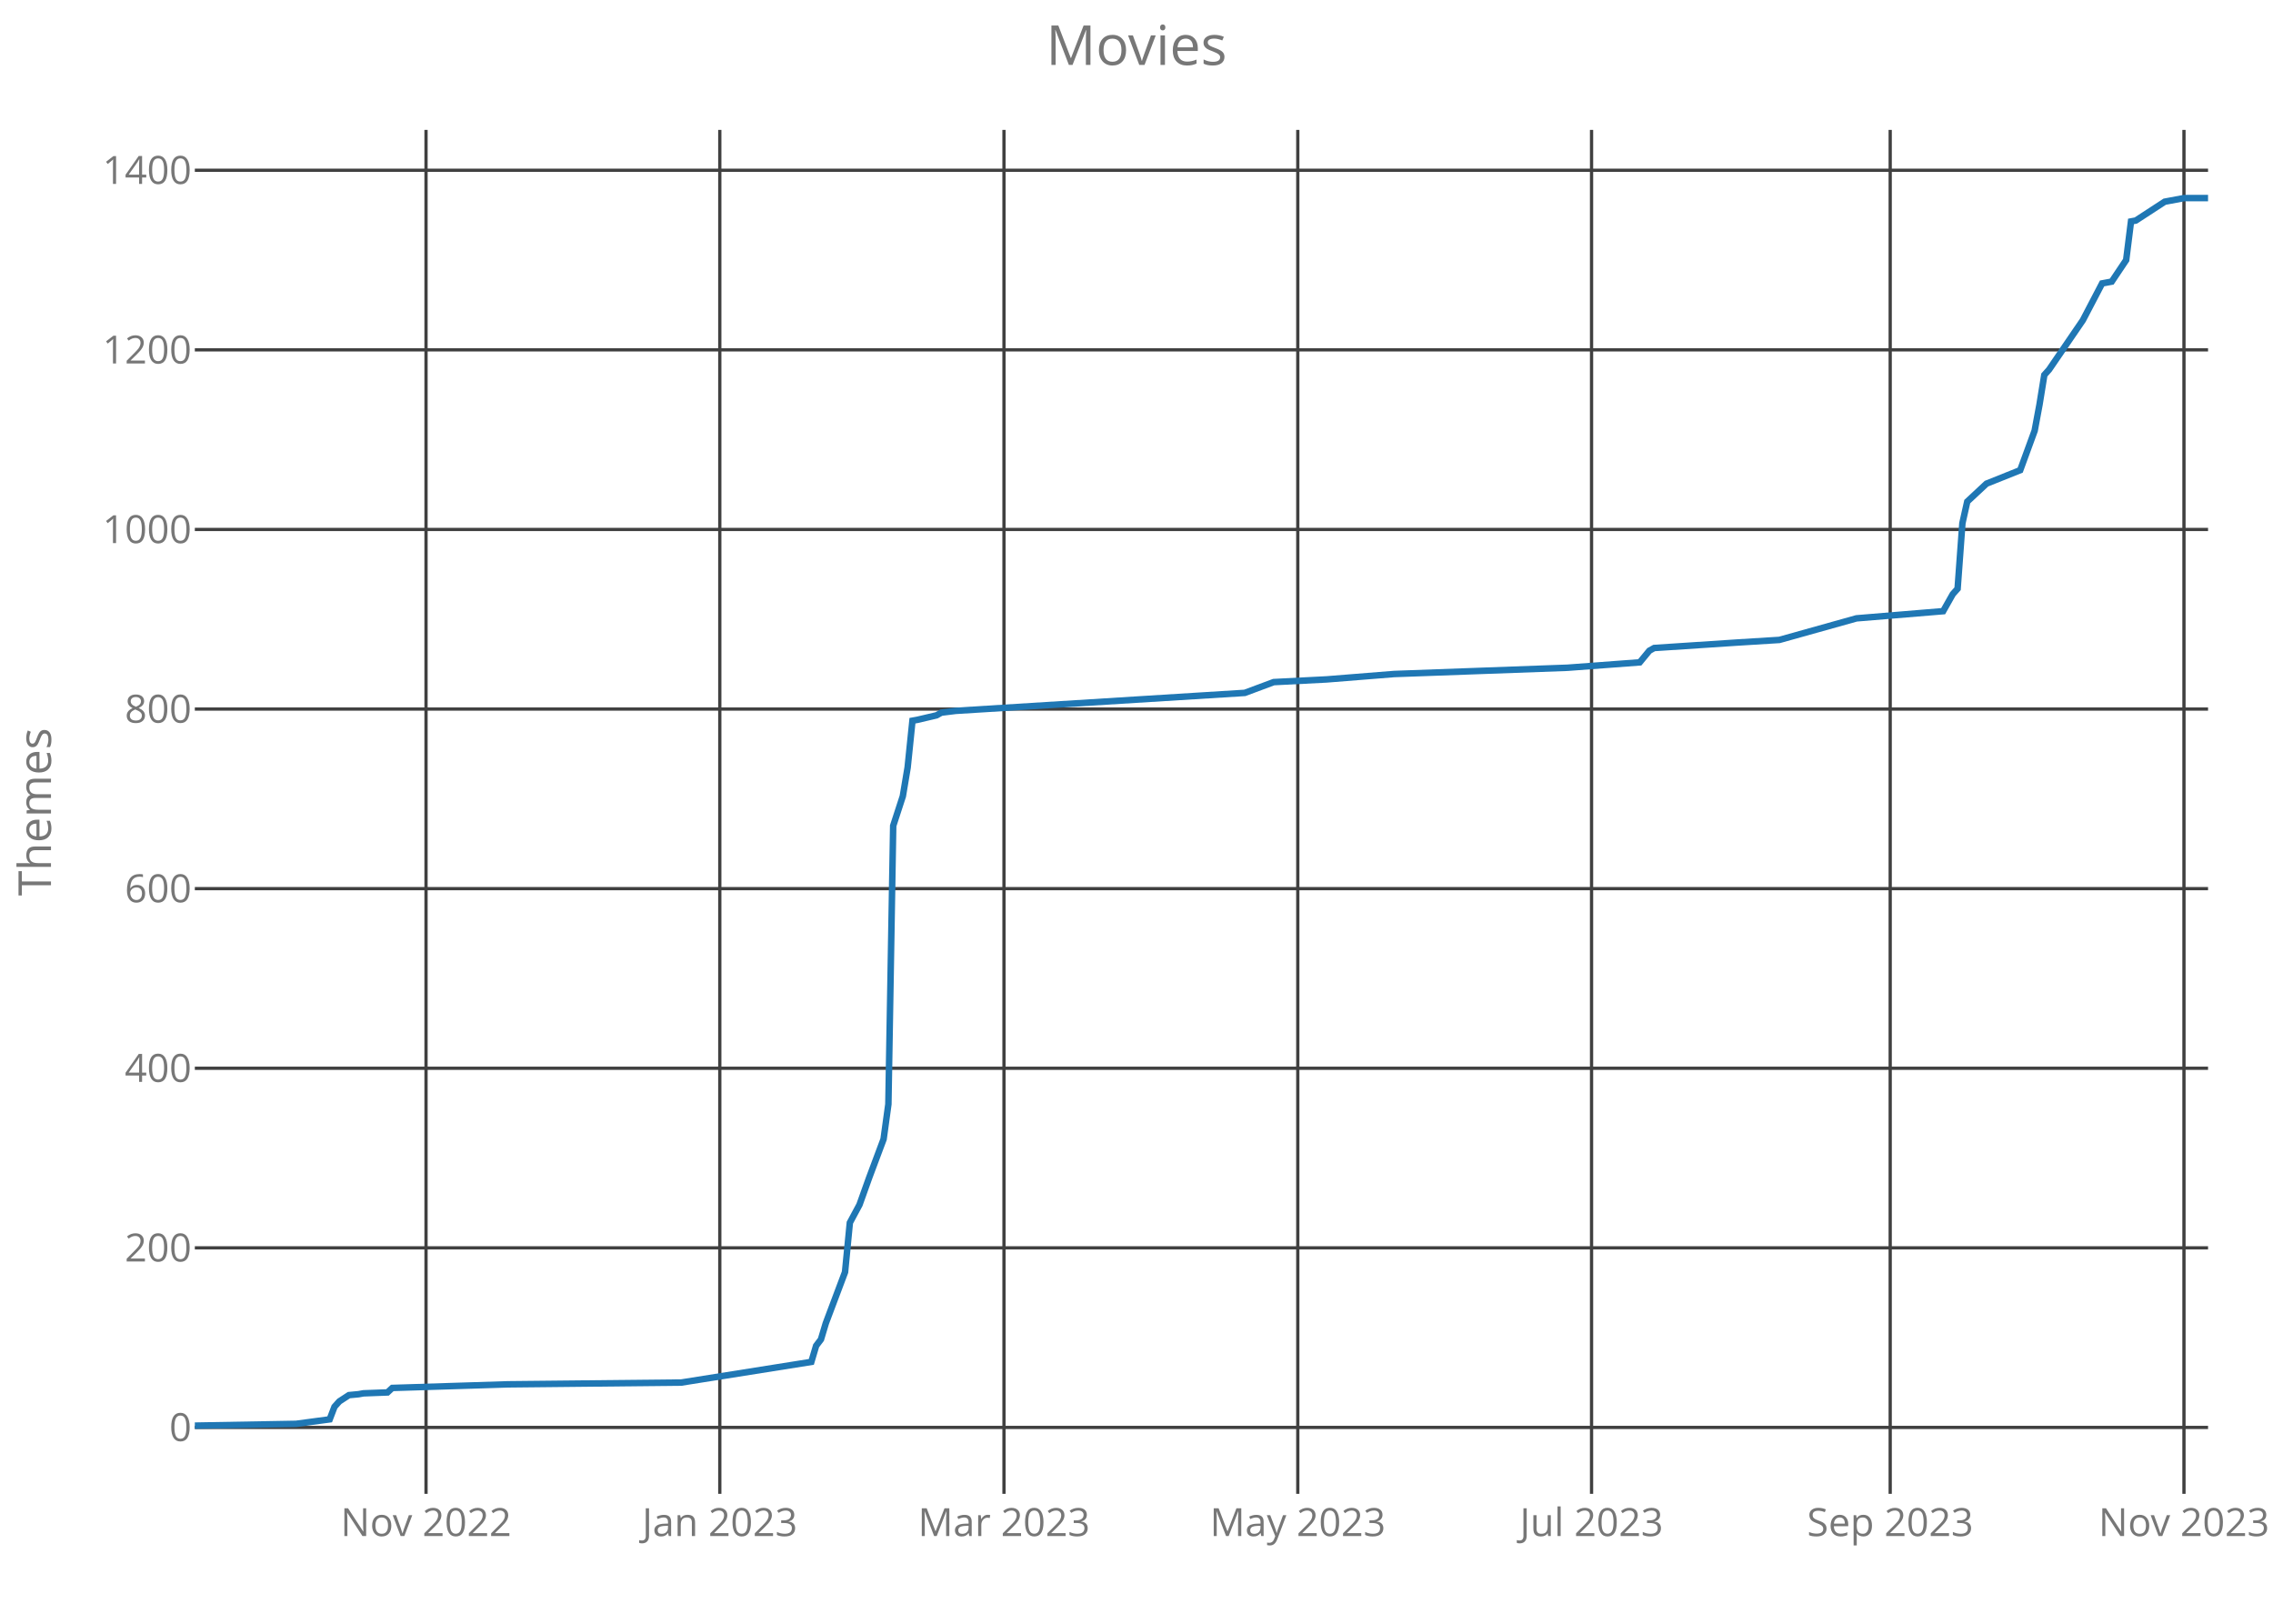
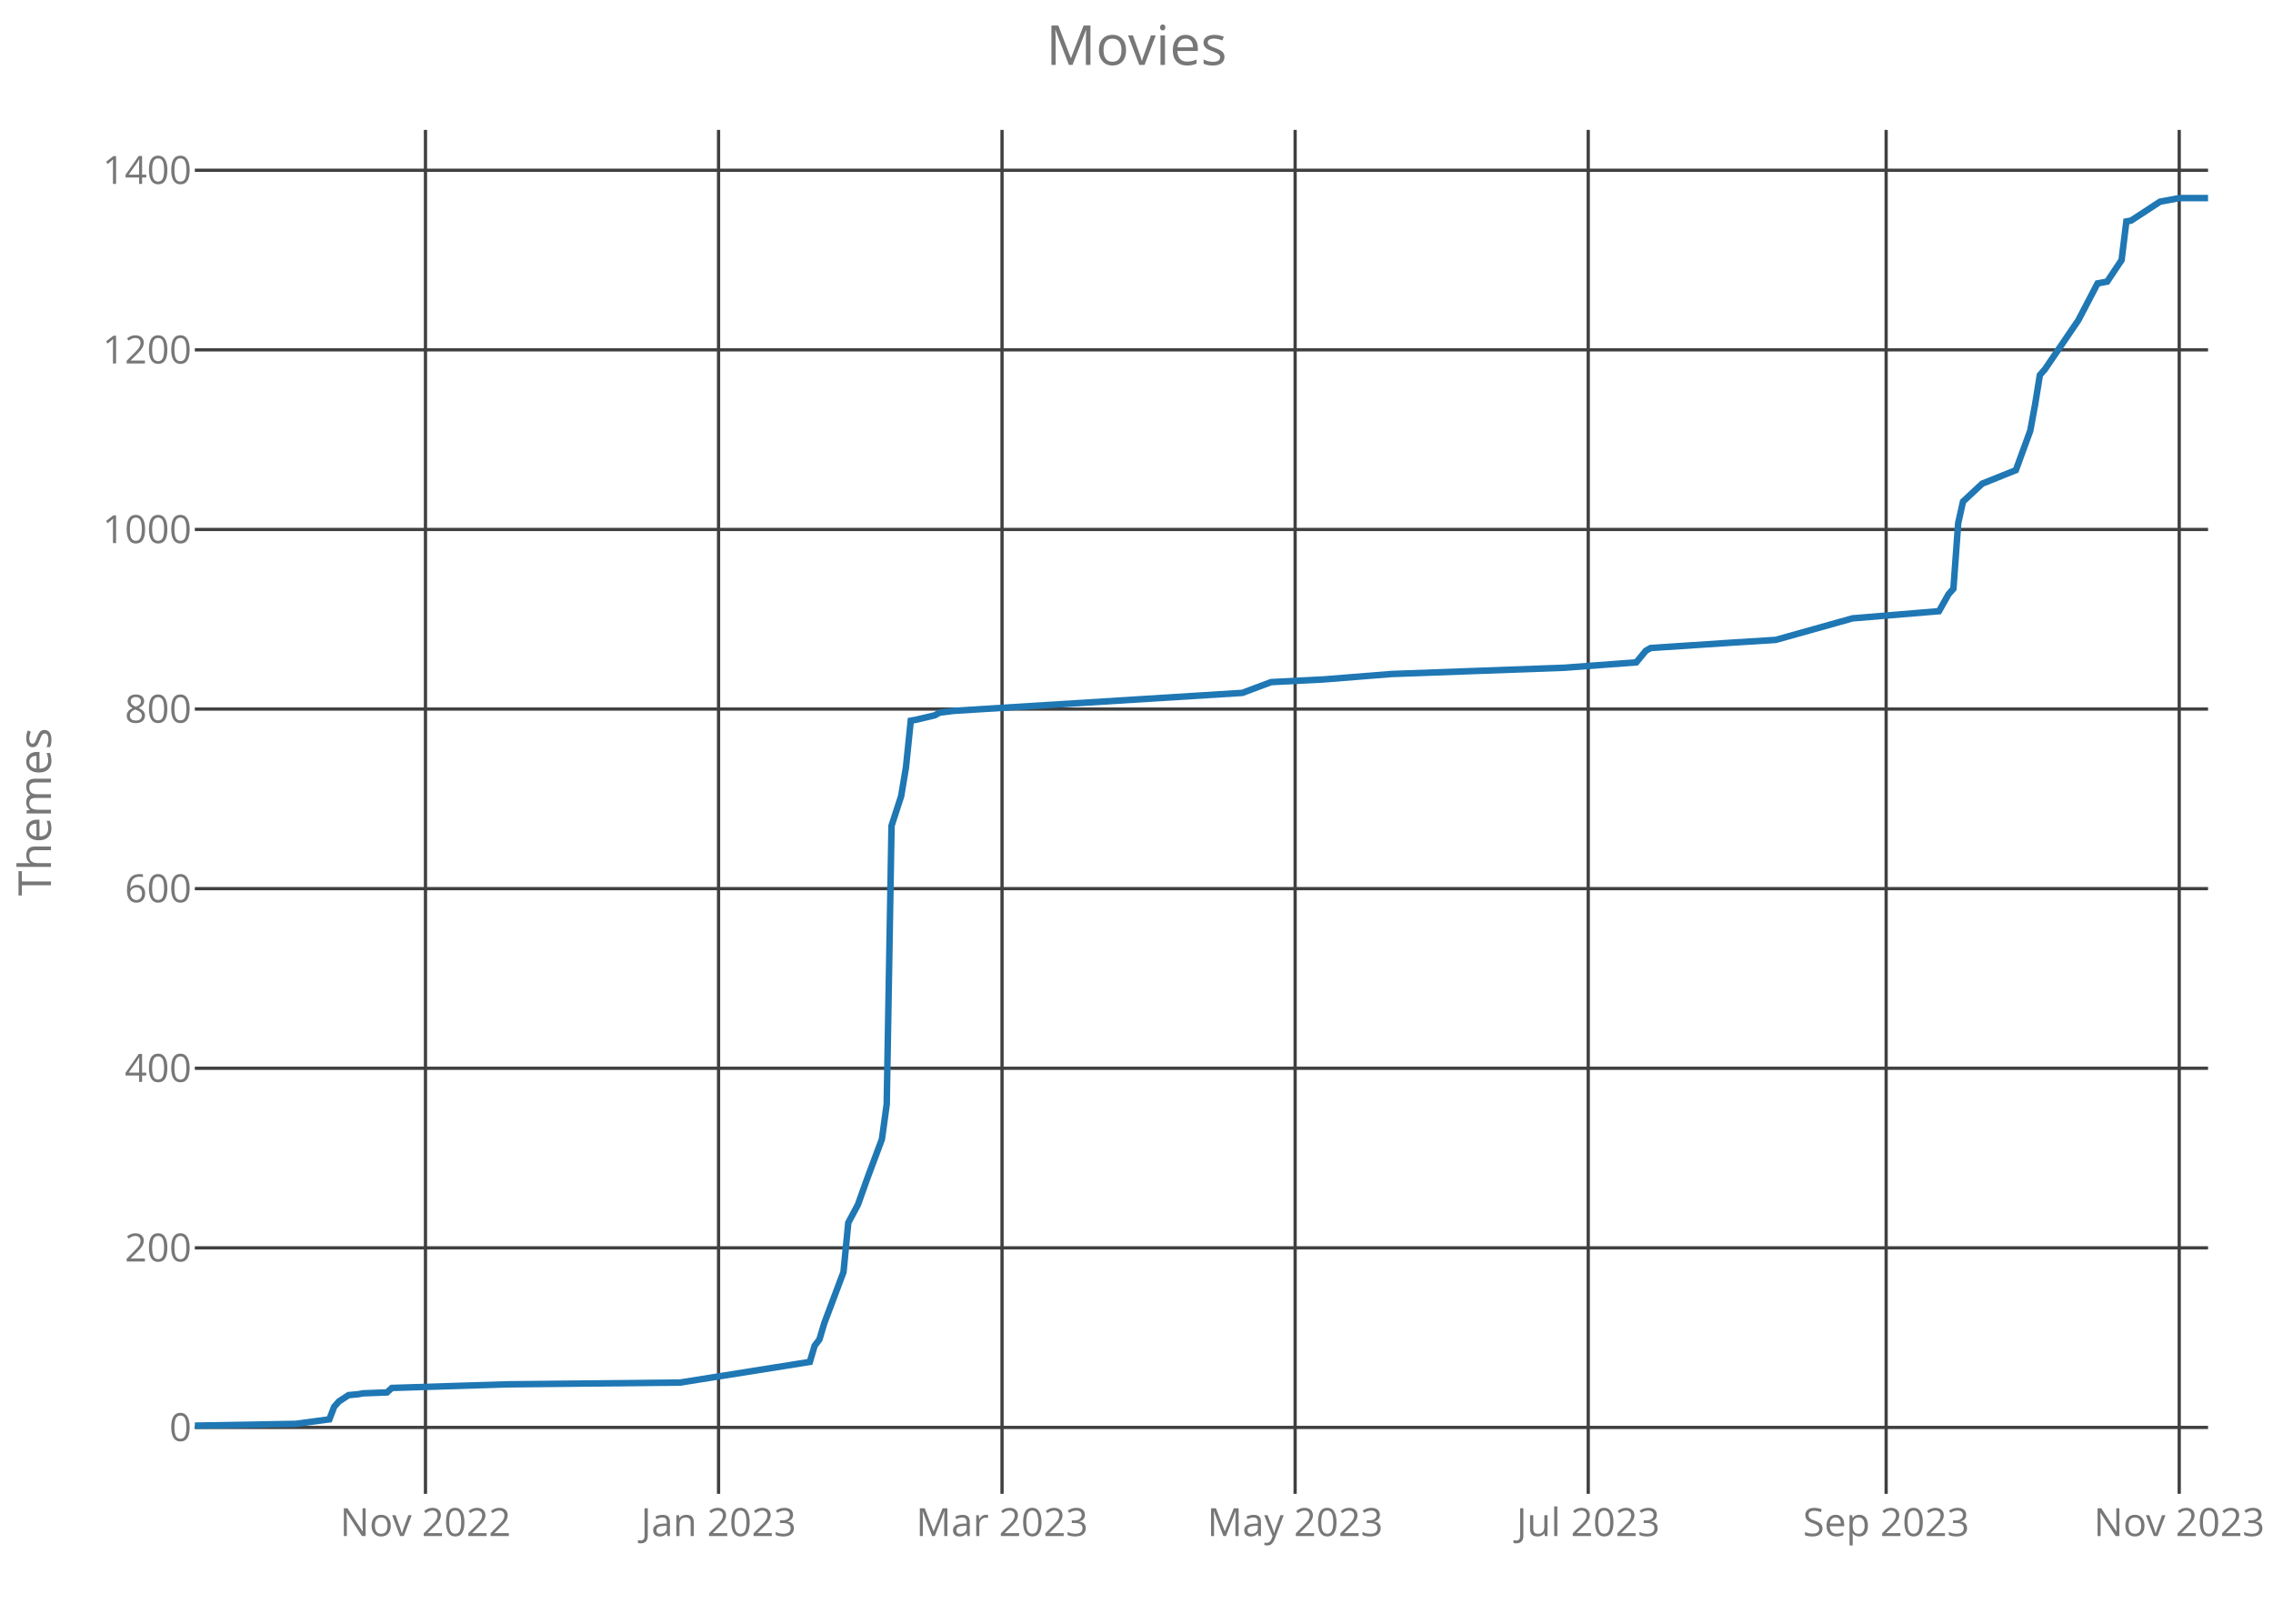
<svg xmlns="http://www.w3.org/2000/svg" class="main-svg" width="700" height="500" style="" viewBox="0 0 700 500">
  <rect x="0" y="0" width="700" height="500" style="fill: rgb(0, 0, 0); fill-opacity: 0;" />
-   <defs id="defs-e6d695">
+   <defs id="defs-1cc5ef">
    <g class="clips">
-       <clipPath id="clipe6d695xyplot" class="plotclip">
+       <clipPath id="clip1cc5efxyplot" class="plotclip">
        <rect width="620" height="420" />
      </clipPath>
-       <clipPath class="axesclip" id="clipe6d695x">
+       <clipPath class="axesclip" id="clip1cc5efx">
        <rect x="60" y="0" width="620" height="500" />
      </clipPath>
-       <clipPath class="axesclip" id="clipe6d695y">
+       <clipPath class="axesclip" id="clip1cc5efy">
        <rect x="0" y="40" width="700" height="420" />
      </clipPath>
-       <clipPath class="axesclip" id="clipe6d695xy">
+       <clipPath class="axesclip" id="clip1cc5efxy">
        <rect x="60" y="40" width="620" height="420" />
      </clipPath>
    </g>
    <g class="gradients" />
  </defs>
  <g class="bglayer">
    <rect class="bg" x="60" y="40" width="620" height="420" style="fill: rgb(0, 0, 0); fill-opacity: 0; stroke-width: 0;" />
  </g>
  <g class="layer-below">
    <g class="imagelayer" />
    <g class="shapelayer" />
  </g>
  <g class="cartesianlayer">
    <g class="subplot xy">
      <g class="layer-subplot">
        <g class="shapelayer" />
        <g class="imagelayer" />
      </g>
      <g class="gridlayer">
        <g class="x">
-           <path class="xgrid crisp" transform="translate(131.2,0)" d="M0,40v420" style="stroke: rgb(64, 64, 64); stroke-opacity: 1; stroke-width: 1px;" />
-           <path class="xgrid crisp" transform="translate(221.67,0)" d="M0,40v420" style="stroke: rgb(64, 64, 64); stroke-opacity: 1; stroke-width: 1px;" />
-           <path class="xgrid crisp" transform="translate(309.19,0)" d="M0,40v420" style="stroke: rgb(64, 64, 64); stroke-opacity: 1; stroke-width: 1px;" />
-           <path class="xgrid crisp" transform="translate(399.67,0)" d="M0,40v420" style="stroke: rgb(64, 64, 64); stroke-opacity: 1; stroke-width: 1px;" />
-           <path class="xgrid crisp" transform="translate(490.14,0)" d="M0,40v420" style="stroke: rgb(64, 64, 64); stroke-opacity: 1; stroke-width: 1px;" />
-           <path class="xgrid crisp" transform="translate(582.11,0)" d="M0,40v420" style="stroke: rgb(64, 64, 64); stroke-opacity: 1; stroke-width: 1px;" />
-           <path class="xgrid crisp" transform="translate(672.58,0)" d="M0,40v420" style="stroke: rgb(64, 64, 64); stroke-opacity: 1; stroke-width: 1px;" />
+           <path class="xgrid crisp" transform="translate(131.03,0)" d="M0,40v420" style="stroke: rgb(64, 64, 64); stroke-opacity: 1; stroke-width: 1px;" />
+           <path class="xgrid crisp" transform="translate(221.29,0)" d="M0,40v420" style="stroke: rgb(64, 64, 64); stroke-opacity: 1; stroke-width: 1px;" />
+           <path class="xgrid crisp" transform="translate(308.59,0)" d="M0,40v420" style="stroke: rgb(64, 64, 64); stroke-opacity: 1; stroke-width: 1px;" />
+           <path class="xgrid crisp" transform="translate(398.85,0)" d="M0,40v420" style="stroke: rgb(64, 64, 64); stroke-opacity: 1; stroke-width: 1px;" />
+           <path class="xgrid crisp" transform="translate(489.12,0)" d="M0,40v420" style="stroke: rgb(64, 64, 64); stroke-opacity: 1; stroke-width: 1px;" />
+           <path class="xgrid crisp" transform="translate(580.86,0)" d="M0,40v420" style="stroke: rgb(64, 64, 64); stroke-opacity: 1; stroke-width: 1px;" />
+           <path class="xgrid crisp" transform="translate(671.12,0)" d="M0,40v420" style="stroke: rgb(64, 64, 64); stroke-opacity: 1; stroke-width: 1px;" />
        </g>
        <g class="y">
          <path class="ygrid crisp" transform="translate(0,439.55)" d="M60,0h620" style="stroke: rgb(64, 64, 64); stroke-opacity: 1; stroke-width: 1px;" />
          <path class="ygrid crisp" transform="translate(0,384.25)" d="M60,0h620" style="stroke: rgb(64, 64, 64); stroke-opacity: 1; stroke-width: 1px;" />
          <path class="ygrid crisp" transform="translate(0,328.95)" d="M60,0h620" style="stroke: rgb(64, 64, 64); stroke-opacity: 1; stroke-width: 1px;" />
          <path class="ygrid crisp" transform="translate(0,273.64)" d="M60,0h620" style="stroke: rgb(64, 64, 64); stroke-opacity: 1; stroke-width: 1px;" />
          <path class="ygrid crisp" transform="translate(0,218.34)" d="M60,0h620" style="stroke: rgb(64, 64, 64); stroke-opacity: 1; stroke-width: 1px;" />
          <path class="ygrid crisp" transform="translate(0,163.04)" d="M60,0h620" style="stroke: rgb(64, 64, 64); stroke-opacity: 1; stroke-width: 1px;" />
          <path class="ygrid crisp" transform="translate(0,107.73)" d="M60,0h620" style="stroke: rgb(64, 64, 64); stroke-opacity: 1; stroke-width: 1px;" />
          <path class="ygrid crisp" transform="translate(0,52.43)" d="M60,0h620" style="stroke: rgb(64, 64, 64); stroke-opacity: 1; stroke-width: 1px;" />
        </g>
      </g>
      <g class="zerolinelayer" />
      <path class="xlines-below crisp" d="M0,0" style="fill: none;" />
      <path class="ylines-below crisp" d="M0,0" style="fill: none;" />
      <g class="overlines-below" />
      <g class="xaxislayer-below">
        <g class="xtick">
-           <text text-anchor="middle" x="0" y="473" transform="translate(131.2,0)" style="font-family: 'Open Sans'; font-size: 12px; fill: rgb(119, 119, 119); fill-opacity: 1; white-space: pre;">Nov 2022</text>
+           <text text-anchor="middle" x="0" y="473" transform="translate(131.03,0)" style="font-family: 'Open Sans'; font-size: 12px; fill: rgb(119, 119, 119); fill-opacity: 1; white-space: pre;">Nov 2022</text>
        </g>
        <g class="xtick">
-           <text text-anchor="middle" x="0" y="473" transform="translate(221.67,0)" style="font-family: 'Open Sans'; font-size: 12px; fill: rgb(119, 119, 119); fill-opacity: 1; white-space: pre;">Jan 2023</text>
+           <text text-anchor="middle" x="0" y="473" transform="translate(221.29,0)" style="font-family: 'Open Sans'; font-size: 12px; fill: rgb(119, 119, 119); fill-opacity: 1; white-space: pre;">Jan 2023</text>
        </g>
        <g class="xtick">
-           <text text-anchor="middle" x="0" y="473" transform="translate(309.19,0)" style="font-family: 'Open Sans'; font-size: 12px; fill: rgb(119, 119, 119); fill-opacity: 1; white-space: pre;">Mar 2023</text>
+           <text text-anchor="middle" x="0" y="473" transform="translate(308.59,0)" style="font-family: 'Open Sans'; font-size: 12px; fill: rgb(119, 119, 119); fill-opacity: 1; white-space: pre;">Mar 2023</text>
        </g>
        <g class="xtick">
-           <text text-anchor="middle" x="0" y="473" transform="translate(399.67,0)" style="font-family: 'Open Sans'; font-size: 12px; fill: rgb(119, 119, 119); fill-opacity: 1; white-space: pre;">May 2023</text>
+           <text text-anchor="middle" x="0" y="473" transform="translate(398.85,0)" style="font-family: 'Open Sans'; font-size: 12px; fill: rgb(119, 119, 119); fill-opacity: 1; white-space: pre;">May 2023</text>
        </g>
        <g class="xtick">
-           <text text-anchor="middle" x="0" y="473" transform="translate(490.14,0)" style="font-family: 'Open Sans'; font-size: 12px; fill: rgb(119, 119, 119); fill-opacity: 1; white-space: pre;">Jul 2023</text>
+           <text text-anchor="middle" x="0" y="473" transform="translate(489.12,0)" style="font-family: 'Open Sans'; font-size: 12px; fill: rgb(119, 119, 119); fill-opacity: 1; white-space: pre;">Jul 2023</text>
        </g>
        <g class="xtick">
-           <text text-anchor="middle" x="0" y="473" transform="translate(582.11,0)" style="font-family: 'Open Sans'; font-size: 12px; fill: rgb(119, 119, 119); fill-opacity: 1; white-space: pre;">Sep 2023</text>
+           <text text-anchor="middle" x="0" y="473" transform="translate(580.86,0)" style="font-family: 'Open Sans'; font-size: 12px; fill: rgb(119, 119, 119); fill-opacity: 1; white-space: pre;">Sep 2023</text>
        </g>
        <g class="xtick">
-           <text text-anchor="middle" x="0" y="473" transform="translate(672.58,0)" style="font-family: 'Open Sans'; font-size: 12px; fill: rgb(119, 119, 119); fill-opacity: 1; white-space: pre;">Nov 2023</text>
+           <text text-anchor="middle" x="0" y="473" transform="translate(671.12,0)" style="font-family: 'Open Sans'; font-size: 12px; fill: rgb(119, 119, 119); fill-opacity: 1; white-space: pre;">Nov 2023</text>
        </g>
      </g>
      <g class="yaxislayer-below">
        <g class="ytick">
          <text text-anchor="end" x="59" y="4.2" transform="translate(0,439.55)" style="font-family: 'Open Sans'; font-size: 12px; fill: rgb(119, 119, 119); fill-opacity: 1; white-space: pre;">0</text>
        </g>
        <g class="ytick">
          <text text-anchor="end" x="59" y="4.2" transform="translate(0,384.25)" style="font-family: 'Open Sans'; font-size: 12px; fill: rgb(119, 119, 119); fill-opacity: 1; white-space: pre;">200</text>
        </g>
        <g class="ytick">
          <text text-anchor="end" x="59" y="4.2" transform="translate(0,328.95)" style="font-family: 'Open Sans'; font-size: 12px; fill: rgb(119, 119, 119); fill-opacity: 1; white-space: pre;">400</text>
        </g>
        <g class="ytick">
          <text text-anchor="end" x="59" y="4.2" transform="translate(0,273.64)" style="font-family: 'Open Sans'; font-size: 12px; fill: rgb(119, 119, 119); fill-opacity: 1; white-space: pre;">600</text>
        </g>
        <g class="ytick">
          <text text-anchor="end" x="59" y="4.2" transform="translate(0,218.34)" style="font-family: 'Open Sans'; font-size: 12px; fill: rgb(119, 119, 119); fill-opacity: 1; white-space: pre;">800</text>
        </g>
        <g class="ytick">
          <text text-anchor="end" x="59" y="4.2" transform="translate(0,163.04)" style="font-family: 'Open Sans'; font-size: 12px; fill: rgb(119, 119, 119); fill-opacity: 1; white-space: pre;">1000</text>
        </g>
        <g class="ytick">
          <text text-anchor="end" x="59" y="4.2" transform="translate(0,107.73)" style="font-family: 'Open Sans'; font-size: 12px; fill: rgb(119, 119, 119); fill-opacity: 1; white-space: pre;">1200</text>
        </g>
        <g class="ytick">
          <text text-anchor="end" x="59" y="4.2" transform="translate(0,52.43)" style="font-family: 'Open Sans'; font-size: 12px; fill: rgb(119, 119, 119); fill-opacity: 1; white-space: pre;">1400</text>
        </g>
      </g>
      <g class="overaxes-below" />
-       <g class="plot" transform="translate(60,40)" clip-path="url('#clipe6d695xyplot')">
+       <g class="plot" transform="translate(60,40)" clip-path="url('#clip1cc5efxyplot')">
        <g class="scatterlayer mlayer">
-           <g class="trace scatter trace67719b" style="stroke-miterlimit: 2; opacity: 1;">
+           <g class="trace scatter tracee8466c" style="stroke-miterlimit: 2; opacity: 1;">
            <g class="fills" />
            <g class="errorbars" />
            <g class="lines">
-               <path class="js-line" d="M0,399L31.15,398.45L41.53,397.06L43.01,393.19L44.5,391.53L47.46,389.6L50.43,389.32L51.91,389.05L59.33,388.77L60.81,387.39L96.41,386.28L149.81,385.73L189.86,379.37L191.34,374.39L192.82,372.45L194.31,367.48L200.24,351.72L201.72,336.51L204.69,330.98L207.66,322.68L212.11,310.79L213.59,300.01L215.07,214.29L218.04,205.16L219.52,196.31L221,181.93L222.49,181.66L228.42,180.27L229.9,179.44L234.35,178.89L323.35,173.36L332.25,170.04L348.56,169.21L369.33,167.55L422.73,165.62L444.98,163.96L447.94,160.37L449.43,159.54L474.64,157.88L487.99,157.05L511.72,150.41L538.42,148.2L541.39,142.94L542.87,141.29L544.35,121.1L545.84,114.46L547.32,113.08L551.77,108.93L562.15,104.78L566.6,92.62L568.09,84.6L569.57,75.47L571.05,73.81L581.44,58.61L587.37,47.27L590.33,46.72L594.78,40.08L596.27,28.19L597.75,27.91L606.65,22.11L612.58,21L620,21" style="vector-effect: non-scaling-stroke; fill: none; stroke: rgb(31, 119, 180); stroke-opacity: 1; stroke-width: 2px; opacity: 1;" />
+               <path class="js-line" d="M0,399L31.07,398.45L41.43,397.06L42.91,393.19L44.39,391.53L47.35,389.6L50.31,389.32L51.79,389.05L59.19,388.77L60.67,387.39L96.18,386.28L149.45,385.73L189.4,379.37L190.88,374.39L192.36,372.45L193.84,367.48L199.76,351.72L201.24,336.51L204.2,330.98L207.16,322.68L211.6,310.79L213.08,300.01L214.56,214.29L217.52,205.16L219,196.31L220.48,181.93L221.96,181.66L227.88,180.27L229.36,179.44L233.79,178.89L322.58,173.36L331.46,170.04L347.73,169.21L368.45,167.55L421.72,165.62L443.91,163.96L446.87,160.37L448.35,159.54L473.51,157.88L486.83,157.05L510.5,150.41L537.14,148.2L540.1,142.94L541.58,141.29L543.05,121.1L544.53,114.46L546.01,113.08L550.45,108.93L560.81,104.78L565.25,92.62L566.73,84.6L568.21,75.47L569.69,73.81L580.05,58.61L585.97,47.27L588.93,46.72L593.37,40.08L594.84,28.19L596.32,27.91L605.2,22.11L611.12,21L620,21" style="vector-effect: non-scaling-stroke; fill: none; stroke: rgb(31, 119, 180); stroke-opacity: 1; stroke-width: 2px; opacity: 1;" />
            </g>
            <g class="points" />
            <g class="text" />
          </g>
        </g>
      </g>
      <g class="overplot" />
      <path class="xlines-above" />
      <path class="ylines-above" />
      <g class="overlines-above" />
      <g class="xaxislayer-above" />
      <g class="yaxislayer-above" />
      <g class="overaxes-above" />
    </g>
  </g>
  <g class="polarlayer" />
  <g class="ternarylayer" />
  <g class="geolayer" />
  <g class="funnelarealayer" />
  <g class="pielayer" />
  <g class="treemaplayer" />
  <g class="sunburstlayer" />
  <g class="glimages" />
-   <defs id="topdefs-e6d695">
+   <defs id="topdefs-1cc5ef">
    <g class="clips" />
  </defs>
  <g class="layer-above">
    <g class="imagelayer" />
    <g class="shapelayer" />
  </g>
  <g class="infolayer">
    <g class="g-gtitle">
      <text class="gtitle" x="350" y="20" text-anchor="middle" dy="0em" style="font-family: 'Open Sans'; font-size: 17px; fill: rgb(119, 119, 119); opacity: 1; font-weight: normal; white-space: pre;">Movies</text>
    </g>
    <g class="g-xtitle" />
    <g class="g-ytitle">
      <text class="ytitle" transform="rotate(-90,15.7,250)" x="15.7" y="250" text-anchor="middle" style="font-family: 'Open Sans'; font-size: 14px; fill: rgb(119, 119, 119); opacity: 1; font-weight: normal; white-space: pre;">Themes</text>
    </g>
  </g>
</svg>
